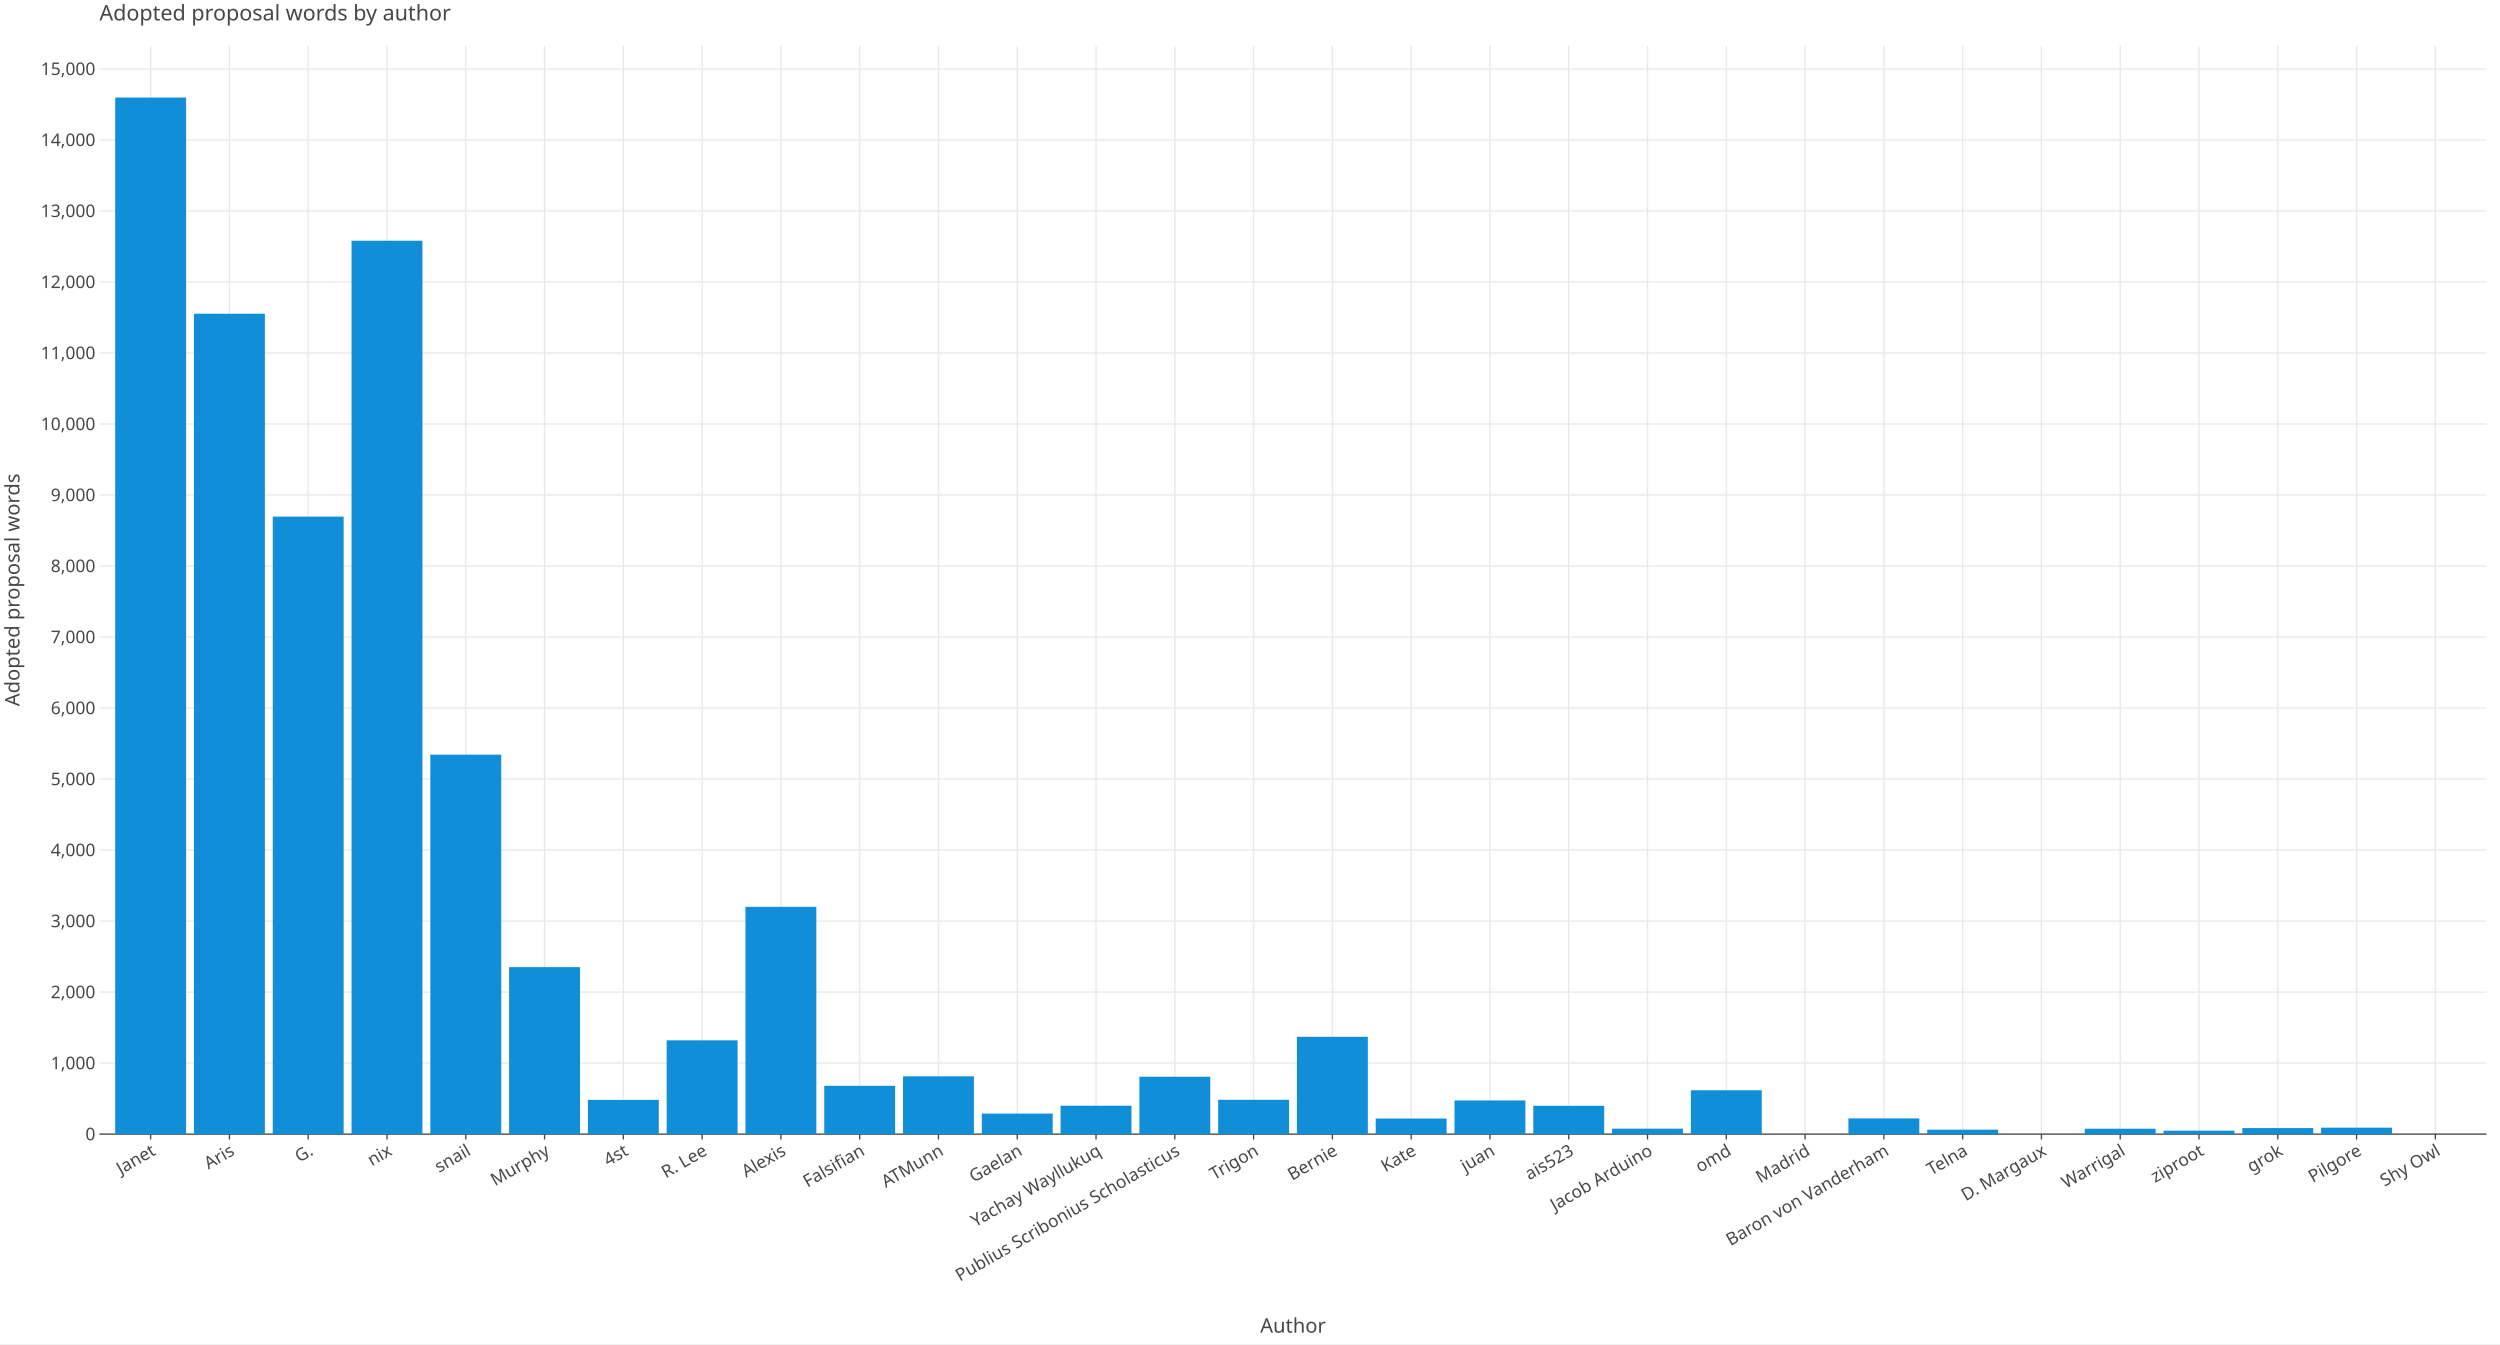
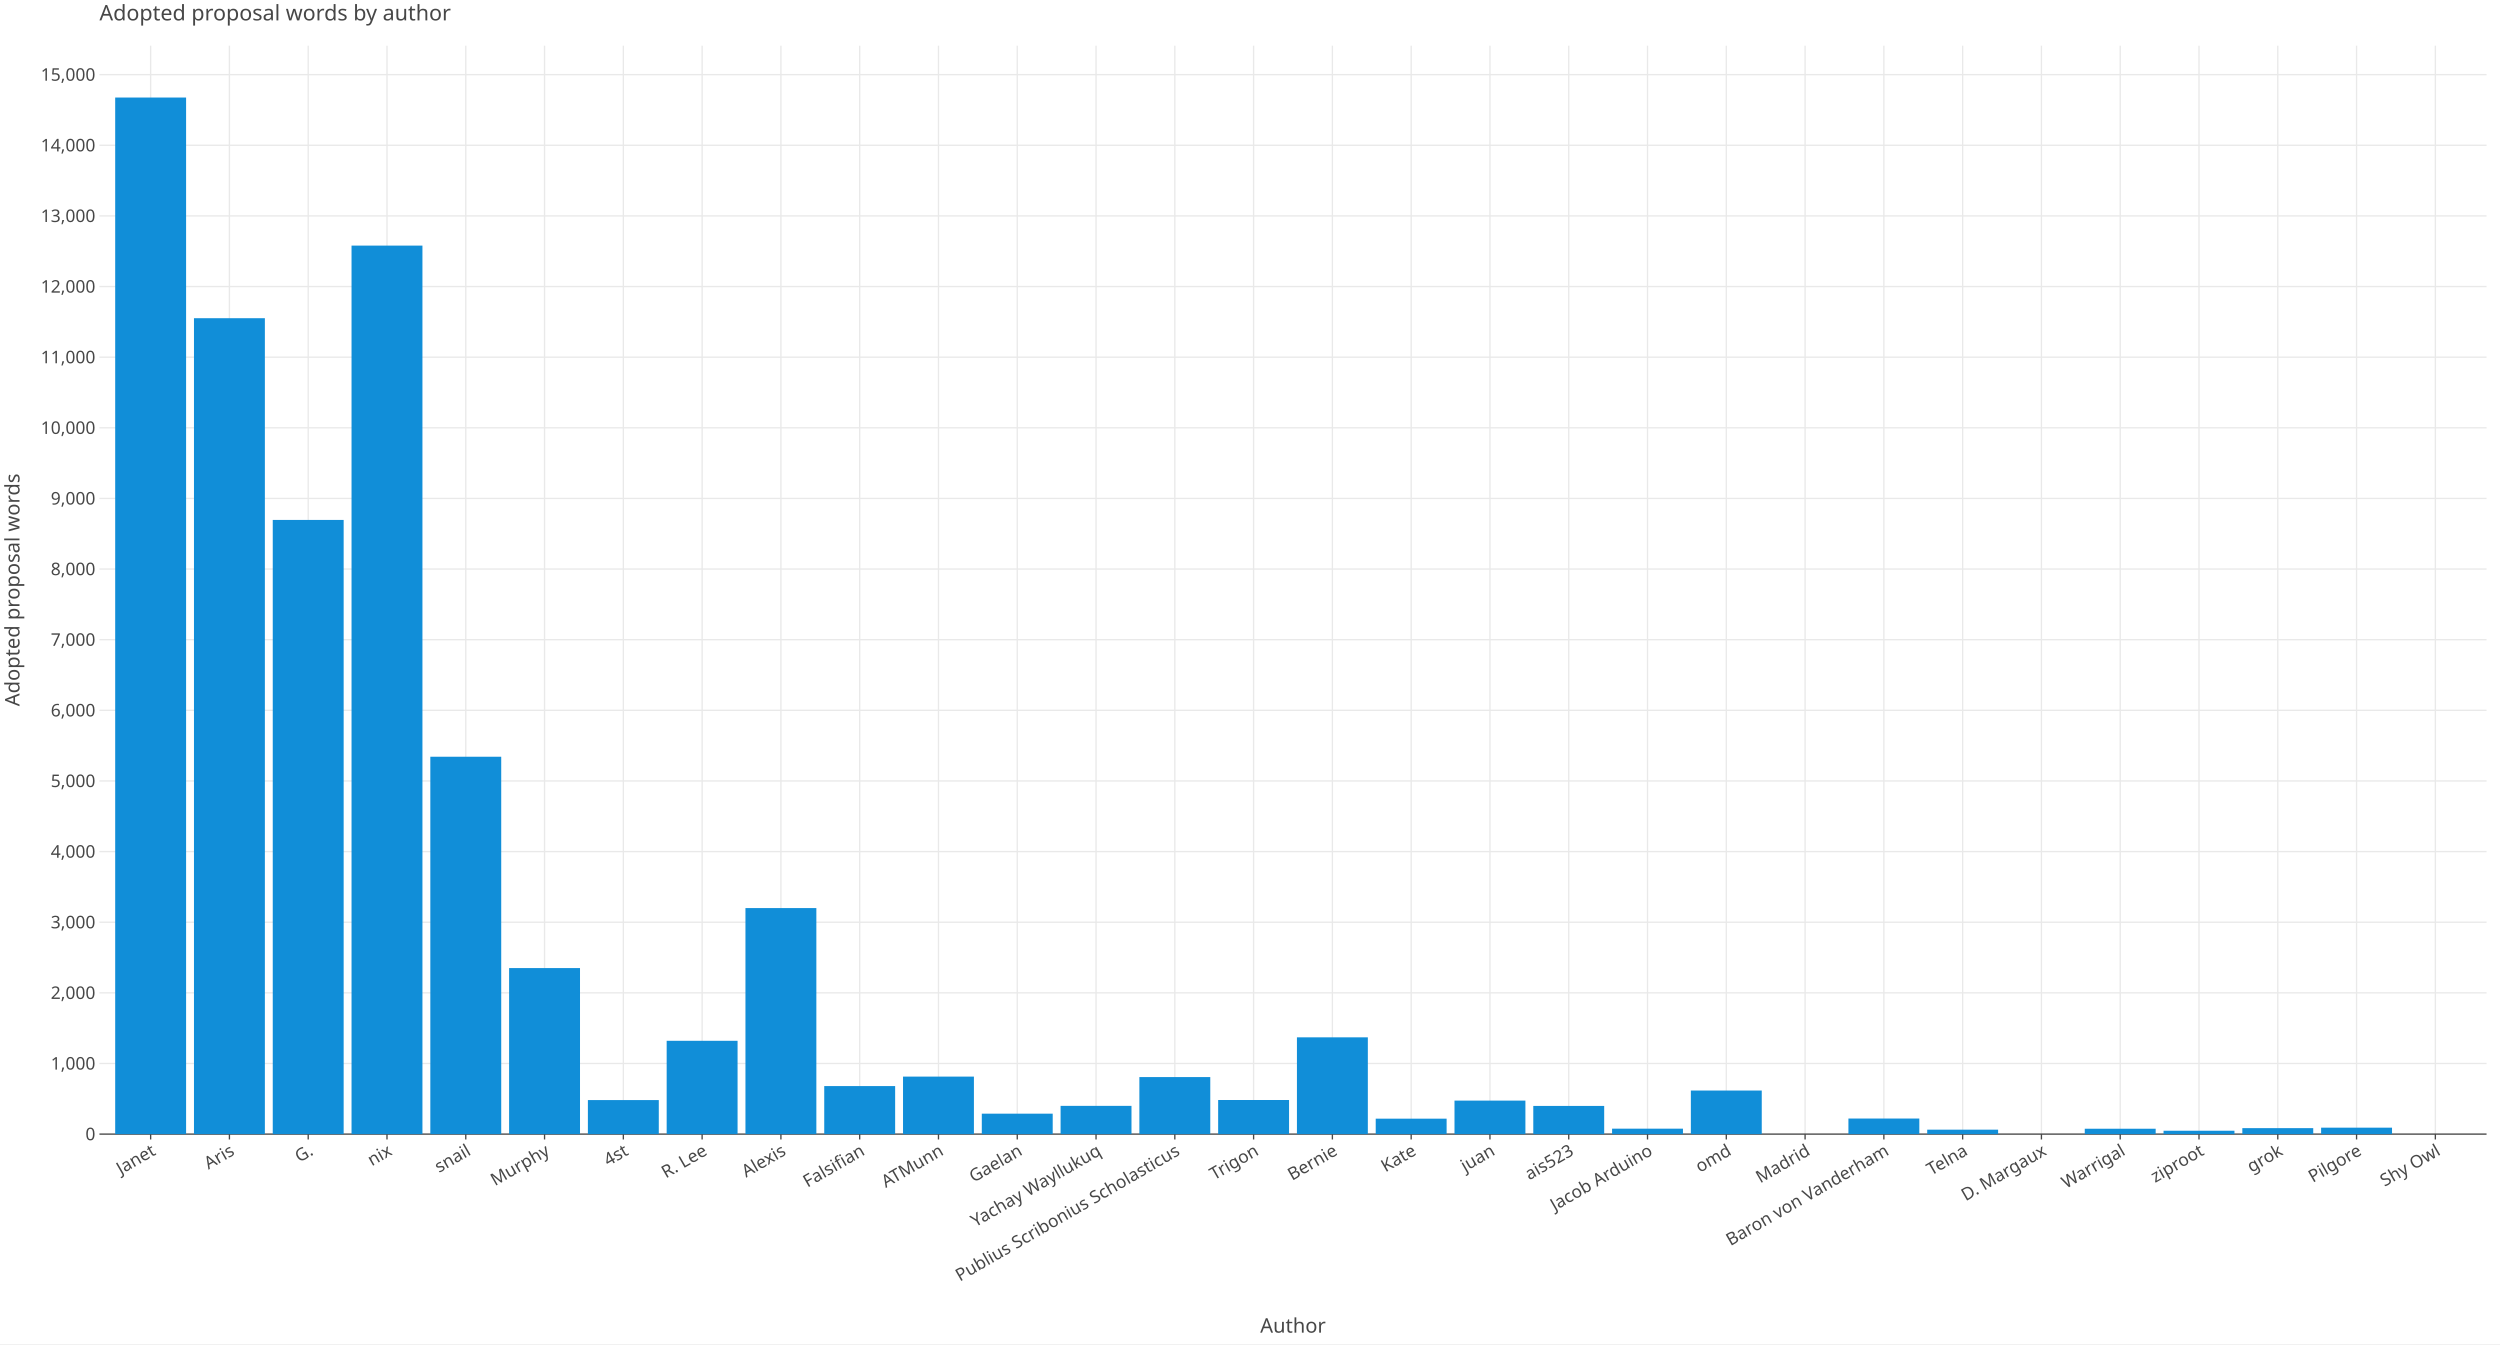
<svg xmlns="http://www.w3.org/2000/svg" class="plt-container" width="1860.0" height="1000.0">
  <style type="text/css">
  .plt-container {
   font-family: Lucida Grande, sans-serif;
   user-select: none;
   -webkit-user-select: none;
   -moz-user-select: none;
   -ms-user-select: none;
}
text {
   text-rendering: optimizeLegibility;
}
- #pXsg3lV .plot-title {
+ #pwsociv .plot-title {
   fill: #474747;
   font-family: Lucida Grande, sans-serif;
   font-size: 16.0px;
   font-weight: normal;
   font-style: normal;   
}
- #pXsg3lV .plot-subtitle {
+ #pwsociv .plot-subtitle {
   fill: #474747;
   font-family: Lucida Grande, sans-serif;
   font-size: 15.0px;
   font-weight: normal;
   font-style: normal;   
}
- #pXsg3lV .plot-caption {
-    fill: #474747;
-    font-family: Lucida Grande, sans-serif;
-    font-size: 13.0px;
-    font-weight: normal;
-    font-style: normal;   
- }
- #pXsg3lV .legend-title {
+ #pwsociv .plot-caption {
+    fill: #474747;
+    font-family: Lucida Grande, sans-serif;
+    font-size: 13.0px;
+    font-weight: normal;
+    font-style: normal;   
+ }
+ #pwsociv .legend-title {
   fill: #474747;
   font-family: Lucida Grande, sans-serif;
   font-size: 15.0px;
   font-weight: normal;
   font-style: normal;   
}
- #pXsg3lV .legend-item {
-    fill: #474747;
-    font-family: Lucida Grande, sans-serif;
-    font-size: 13.0px;
-    font-weight: normal;
-    font-style: normal;   
- }
- #pXsg3lV .axis-title-x {
+ #pwsociv .legend-item {
+    fill: #474747;
+    font-family: Lucida Grande, sans-serif;
+    font-size: 13.0px;
+    font-weight: normal;
+    font-style: normal;   
+ }
+ #pwsociv .axis-title-x {
   fill: #474747;
   font-family: Lucida Grande, sans-serif;
   font-size: 15.0px;
   font-weight: normal;
   font-style: normal;   
}
- #pXsg3lV .axis-text-x {
-    fill: #474747;
-    font-family: Lucida Grande, sans-serif;
-    font-size: 13.0px;
-    font-weight: normal;
-    font-style: normal;   
- }
- #dLghNZQ .axis-tooltip-text-x {
+ #pwsociv .axis-text-x {
+    fill: #474747;
+    font-family: Lucida Grande, sans-serif;
+    font-size: 13.0px;
+    font-weight: normal;
+    font-style: normal;   
+ }
+ #deWZAQa .axis-tooltip-text-x {
   fill: #ffffff;
   font-family: Lucida Grande, sans-serif;
   font-size: 13.0px;
   font-weight: normal;
   font-style: normal;   
}
- #pXsg3lV .axis-title-y {
+ #pwsociv .axis-title-y {
   fill: #474747;
   font-family: Lucida Grande, sans-serif;
   font-size: 15.0px;
   font-weight: normal;
   font-style: normal;   
}
- #pXsg3lV .axis-text-y {
-    fill: #474747;
-    font-family: Lucida Grande, sans-serif;
-    font-size: 13.0px;
-    font-weight: normal;
-    font-style: normal;   
- }
- #dLghNZQ .axis-tooltip-text-y {
+ #pwsociv .axis-text-y {
+    fill: #474747;
+    font-family: Lucida Grande, sans-serif;
+    font-size: 13.0px;
+    font-weight: normal;
+    font-style: normal;   
+ }
+ #deWZAQa .axis-tooltip-text-y {
   fill: #ffffff;
   font-family: Lucida Grande, sans-serif;
   font-size: 13.0px;
   font-weight: normal;
   font-style: normal;   
}
- #pXsg3lV .facet-strip-text-x {
-    fill: #474747;
-    font-family: Lucida Grande, sans-serif;
-    font-size: 13.0px;
-    font-weight: normal;
-    font-style: normal;   
- }
- #pXsg3lV .facet-strip-text-y {
-    fill: #474747;
-    font-family: Lucida Grande, sans-serif;
-    font-size: 13.0px;
-    font-weight: normal;
-    font-style: normal;   
- }
- #dLghNZQ .tooltip-text {
-    fill: #474747;
-    font-family: Lucida Grande, sans-serif;
-    font-size: 13.0px;
-    font-weight: normal;
-    font-style: normal;   
- }
- #dLghNZQ .tooltip-title {
+ #pwsociv .facet-strip-text-x {
+    fill: #474747;
+    font-family: Lucida Grande, sans-serif;
+    font-size: 13.0px;
+    font-weight: normal;
+    font-style: normal;   
+ }
+ #pwsociv .facet-strip-text-y {
+    fill: #474747;
+    font-family: Lucida Grande, sans-serif;
+    font-size: 13.0px;
+    font-weight: normal;
+    font-style: normal;   
+ }
+ #deWZAQa .tooltip-text {
+    fill: #474747;
+    font-family: Lucida Grande, sans-serif;
+    font-size: 13.0px;
+    font-weight: normal;
+    font-style: normal;   
+ }
+ #deWZAQa .tooltip-title {
   fill: #474747;
   font-family: Lucida Grande, sans-serif;
   font-size: 13.0px;
   font-weight: bold;
   font-style: normal;   
}
- #dLghNZQ .tooltip-label {
+ #deWZAQa .tooltip-label {
   fill: #474747;
   font-family: Lucida Grande, sans-serif;
   font-size: 13.0px;
   font-weight: bold;
   font-style: normal;   
}

  </style>
-   <g id="pXsg3lV">
+   <g id="pwsociv">
    <rect x="0.0" y="0.0" height="1000.0" width="1860.0" stroke="rgb(71,71,71)" stroke-opacity="1.0" stroke-width="0.0" fill="rgb(255,255,255)" fill-opacity="1.0">
    </rect>
    <g transform="translate(23.0 34.0 ) ">
      <g transform="translate(50.97652 809.7774 ) ">
        <line x1="38.1" y1="-0.0" x2="38.1" y2="-809.777" stroke="rgb(233,233,233)" stroke-opacity="1.0" stroke-width="1.0">
        </line>
        <line x1="96.714" y1="-0.0" x2="96.714" y2="-809.777" stroke="rgb(233,233,233)" stroke-opacity="1.0" stroke-width="1.0">
        </line>
        <line x1="155.329" y1="-0.0" x2="155.329" y2="-809.777" stroke="rgb(233,233,233)" stroke-opacity="1.0" stroke-width="1.0">
        </line>
        <line x1="213.943" y1="-0.0" x2="213.943" y2="-809.777" stroke="rgb(233,233,233)" stroke-opacity="1.0" stroke-width="1.0">
        </line>
        <line x1="272.558" y1="-0.0" x2="272.558" y2="-809.777" stroke="rgb(233,233,233)" stroke-opacity="1.0" stroke-width="1.0">
        </line>
        <line x1="331.173" y1="-0.0" x2="331.173" y2="-809.777" stroke="rgb(233,233,233)" stroke-opacity="1.0" stroke-width="1.0">
        </line>
        <line x1="389.787" y1="-0.0" x2="389.787" y2="-809.777" stroke="rgb(233,233,233)" stroke-opacity="1.0" stroke-width="1.0">
        </line>
        <line x1="448.402" y1="-0.0" x2="448.402" y2="-809.777" stroke="rgb(233,233,233)" stroke-opacity="1.0" stroke-width="1.0">
        </line>
        <line x1="507.017" y1="-0.0" x2="507.017" y2="-809.777" stroke="rgb(233,233,233)" stroke-opacity="1.0" stroke-width="1.0">
        </line>
        <line x1="565.631" y1="-0.0" x2="565.631" y2="-809.777" stroke="rgb(233,233,233)" stroke-opacity="1.0" stroke-width="1.0">
        </line>
        <line x1="624.246" y1="-0.0" x2="624.246" y2="-809.777" stroke="rgb(233,233,233)" stroke-opacity="1.0" stroke-width="1.0">
        </line>
        <line x1="682.861" y1="-0.0" x2="682.861" y2="-809.777" stroke="rgb(233,233,233)" stroke-opacity="1.0" stroke-width="1.0">
        </line>
        <line x1="741.475" y1="-0.0" x2="741.475" y2="-809.777" stroke="rgb(233,233,233)" stroke-opacity="1.0" stroke-width="1.0">
        </line>
        <line x1="800.09" y1="-0.0" x2="800.09" y2="-809.777" stroke="rgb(233,233,233)" stroke-opacity="1.0" stroke-width="1.0">
        </line>
        <line x1="858.704" y1="-0.0" x2="858.704" y2="-809.777" stroke="rgb(233,233,233)" stroke-opacity="1.0" stroke-width="1.0">
        </line>
        <line x1="917.319" y1="-0.0" x2="917.319" y2="-809.777" stroke="rgb(233,233,233)" stroke-opacity="1.0" stroke-width="1.0">
        </line>
        <line x1="975.934" y1="-0.0" x2="975.934" y2="-809.777" stroke="rgb(233,233,233)" stroke-opacity="1.0" stroke-width="1.0">
        </line>
        <line x1="1034.548" y1="-0.0" x2="1034.548" y2="-809.777" stroke="rgb(233,233,233)" stroke-opacity="1.0" stroke-width="1.0">
        </line>
        <line x1="1093.163" y1="-0.0" x2="1093.163" y2="-809.777" stroke="rgb(233,233,233)" stroke-opacity="1.0" stroke-width="1.0">
        </line>
        <line x1="1151.778" y1="-0.0" x2="1151.778" y2="-809.777" stroke="rgb(233,233,233)" stroke-opacity="1.0" stroke-width="1.0">
        </line>
        <line x1="1210.392" y1="-0.0" x2="1210.392" y2="-809.777" stroke="rgb(233,233,233)" stroke-opacity="1.0" stroke-width="1.0">
        </line>
        <line x1="1269.007" y1="-0.0" x2="1269.007" y2="-809.777" stroke="rgb(233,233,233)" stroke-opacity="1.0" stroke-width="1.0">
        </line>
        <line x1="1327.622" y1="-0.0" x2="1327.622" y2="-809.777" stroke="rgb(233,233,233)" stroke-opacity="1.0" stroke-width="1.0">
        </line>
        <line x1="1386.236" y1="-0.0" x2="1386.236" y2="-809.777" stroke="rgb(233,233,233)" stroke-opacity="1.0" stroke-width="1.0">
        </line>
        <line x1="1444.851" y1="-0.0" x2="1444.851" y2="-809.777" stroke="rgb(233,233,233)" stroke-opacity="1.0" stroke-width="1.0">
        </line>
        <line x1="1503.465" y1="-0.0" x2="1503.465" y2="-809.777" stroke="rgb(233,233,233)" stroke-opacity="1.0" stroke-width="1.0">
        </line>
        <line x1="1562.08" y1="-0.0" x2="1562.08" y2="-809.777" stroke="rgb(233,233,233)" stroke-opacity="1.0" stroke-width="1.0">
        </line>
        <line x1="1620.695" y1="-0.0" x2="1620.695" y2="-809.777" stroke="rgb(233,233,233)" stroke-opacity="1.0" stroke-width="1.0">
        </line>
        <line x1="1679.309" y1="-0.0" x2="1679.309" y2="-809.777" stroke="rgb(233,233,233)" stroke-opacity="1.0" stroke-width="1.0">
        </line>
        <line x1="1737.924" y1="-0.0" x2="1737.924" y2="-809.777" stroke="rgb(233,233,233)" stroke-opacity="1.0" stroke-width="1.0">
        </line>
        <g transform="translate(38.09951 0.0 ) ">
          <line stroke-width="1.0" stroke="rgb(71,71,71)" stroke-opacity="1.0" x2="0.0" y2="4.0">
          </line>
          <g transform="translate(0.0 7.0 ) rotate(-30.0 ) ">
            <text class="axis-text-x" text-anchor="end" dy="0.7em">
            Janet
            </text>
          </g>
        </g>
        <g transform="translate(96.71415 0.0 ) ">
          <line stroke-width="1.0" stroke="rgb(71,71,71)" stroke-opacity="1.0" x2="0.0" y2="4.0">
          </line>
          <g transform="translate(0.0 7.0 ) rotate(-30.0 ) ">
            <text class="axis-text-x" text-anchor="end" dy="0.7em">
            Aris
            </text>
          </g>
        </g>
        <g transform="translate(155.3288 0.0 ) ">
          <line stroke-width="1.0" stroke="rgb(71,71,71)" stroke-opacity="1.0" x2="0.0" y2="4.0">
          </line>
          <g transform="translate(0.0 7.0 ) rotate(-30.0 ) ">
            <text class="axis-text-x" text-anchor="end" dy="0.7em">
            G.
            </text>
          </g>
        </g>
        <g transform="translate(213.9434 0.0 ) ">
          <line stroke-width="1.0" stroke="rgb(71,71,71)" stroke-opacity="1.0" x2="0.0" y2="4.0">
          </line>
          <g transform="translate(0.0 7.0 ) rotate(-30.0 ) ">
            <text class="axis-text-x" text-anchor="end" dy="0.7em">
            nix
            </text>
          </g>
        </g>
        <g transform="translate(272.5581 0.0 ) ">
          <line stroke-width="1.0" stroke="rgb(71,71,71)" stroke-opacity="1.0" x2="0.0" y2="4.0">
          </line>
          <g transform="translate(0.0 7.0 ) rotate(-30.0 ) ">
            <text class="axis-text-x" text-anchor="end" dy="0.7em">
            snail
            </text>
          </g>
        </g>
        <g transform="translate(331.1727 0.0 ) ">
          <line stroke-width="1.0" stroke="rgb(71,71,71)" stroke-opacity="1.0" x2="0.0" y2="4.0">
          </line>
          <g transform="translate(0.0 7.0 ) rotate(-30.0 ) ">
            <text class="axis-text-x" text-anchor="end" dy="0.7em">
            Murphy
            </text>
          </g>
        </g>
        <g transform="translate(389.7873 0.0 ) ">
          <line stroke-width="1.0" stroke="rgb(71,71,71)" stroke-opacity="1.0" x2="0.0" y2="4.0">
          </line>
          <g transform="translate(0.0 7.0 ) rotate(-30.0 ) ">
            <text class="axis-text-x" text-anchor="end" dy="0.7em">
            4st
            </text>
          </g>
        </g>
        <g transform="translate(448.402 0.0 ) ">
          <line stroke-width="1.0" stroke="rgb(71,71,71)" stroke-opacity="1.0" x2="0.0" y2="4.0">
          </line>
          <g transform="translate(0.0 7.0 ) rotate(-30.0 ) ">
            <text class="axis-text-x" text-anchor="end" dy="0.7em">
            R. Lee
            </text>
          </g>
        </g>
        <g transform="translate(507.0166 0.0 ) ">
          <line stroke-width="1.0" stroke="rgb(71,71,71)" stroke-opacity="1.0" x2="0.0" y2="4.0">
          </line>
          <g transform="translate(0.0 7.0 ) rotate(-30.0 ) ">
            <text class="axis-text-x" text-anchor="end" dy="0.7em">
            Alexis
            </text>
          </g>
        </g>
        <g transform="translate(565.6312 0.0 ) ">
          <line stroke-width="1.0" stroke="rgb(71,71,71)" stroke-opacity="1.0" x2="0.0" y2="4.0">
          </line>
          <g transform="translate(0.0 7.0 ) rotate(-30.0 ) ">
            <text class="axis-text-x" text-anchor="end" dy="0.7em">
            Falsifian
            </text>
          </g>
        </g>
        <g transform="translate(624.2459 0.0 ) ">
          <line stroke-width="1.0" stroke="rgb(71,71,71)" stroke-opacity="1.0" x2="0.0" y2="4.0">
          </line>
          <g transform="translate(0.0 7.0 ) rotate(-30.0 ) ">
            <text class="axis-text-x" text-anchor="end" dy="0.7em">
            ATMunn
            </text>
          </g>
        </g>
        <g transform="translate(682.8605 0.0 ) ">
          <line stroke-width="1.0" stroke="rgb(71,71,71)" stroke-opacity="1.0" x2="0.0" y2="4.0">
          </line>
          <g transform="translate(0.0 7.0 ) rotate(-30.0 ) ">
            <text class="axis-text-x" text-anchor="end" dy="0.7em">
            Gaelan
            </text>
          </g>
        </g>
        <g transform="translate(741.4752 0.0 ) ">
          <line stroke-width="1.0" stroke="rgb(71,71,71)" stroke-opacity="1.0" x2="0.0" y2="4.0">
          </line>
          <g transform="translate(0.0 7.0 ) rotate(-30.0 ) ">
            <text class="axis-text-x" text-anchor="end" dy="0.7em">
            Yachay Wayllukuq
            </text>
          </g>
        </g>
        <g transform="translate(800.0898 0.0 ) ">
          <line stroke-width="1.0" stroke="rgb(71,71,71)" stroke-opacity="1.0" x2="0.0" y2="4.0">
          </line>
          <g transform="translate(0.0 7.0 ) rotate(-30.0 ) ">
            <text class="axis-text-x" text-anchor="end" dy="0.7em">
            Publius Scribonius Scholasticus
            </text>
          </g>
        </g>
        <g transform="translate(858.7044 0.0 ) ">
          <line stroke-width="1.0" stroke="rgb(71,71,71)" stroke-opacity="1.0" x2="0.0" y2="4.0">
          </line>
          <g transform="translate(0.0 7.0 ) rotate(-30.0 ) ">
            <text class="axis-text-x" text-anchor="end" dy="0.7em">
            Trigon
            </text>
          </g>
        </g>
        <g transform="translate(917.3191 0.0 ) ">
          <line stroke-width="1.0" stroke="rgb(71,71,71)" stroke-opacity="1.0" x2="0.0" y2="4.0">
          </line>
          <g transform="translate(0.0 7.0 ) rotate(-30.0 ) ">
            <text class="axis-text-x" text-anchor="end" dy="0.7em">
            Bernie
            </text>
          </g>
        </g>
        <g transform="translate(975.9337 0.0 ) ">
          <line stroke-width="1.0" stroke="rgb(71,71,71)" stroke-opacity="1.0" x2="0.0" y2="4.0">
          </line>
          <g transform="translate(0.0 7.0 ) rotate(-30.0 ) ">
            <text class="axis-text-x" text-anchor="end" dy="0.7em">
            Kate
            </text>
          </g>
        </g>
        <g transform="translate(1034.548 0.0 ) ">
          <line stroke-width="1.0" stroke="rgb(71,71,71)" stroke-opacity="1.0" x2="0.0" y2="4.0">
          </line>
          <g transform="translate(0.0 7.0 ) rotate(-30.0 ) ">
            <text class="axis-text-x" text-anchor="end" dy="0.7em">
            juan
            </text>
          </g>
        </g>
        <g transform="translate(1093.163 0.0 ) ">
          <line stroke-width="1.0" stroke="rgb(71,71,71)" stroke-opacity="1.0" x2="0.0" y2="4.0">
          </line>
          <g transform="translate(0.0 7.0 ) rotate(-30.0 ) ">
            <text class="axis-text-x" text-anchor="end" dy="0.7em">
            ais523
            </text>
          </g>
        </g>
        <g transform="translate(1151.778 0.0 ) ">
          <line stroke-width="1.0" stroke="rgb(71,71,71)" stroke-opacity="1.0" x2="0.0" y2="4.0">
          </line>
          <g transform="translate(0.0 7.0 ) rotate(-30.0 ) ">
            <text class="axis-text-x" text-anchor="end" dy="0.7em">
            Jacob Arduino
            </text>
          </g>
        </g>
        <g transform="translate(1210.392 0.0 ) ">
          <line stroke-width="1.0" stroke="rgb(71,71,71)" stroke-opacity="1.0" x2="0.0" y2="4.0">
          </line>
          <g transform="translate(0.0 7.0 ) rotate(-30.0 ) ">
            <text class="axis-text-x" text-anchor="end" dy="0.7em">
            omd
            </text>
          </g>
        </g>
        <g transform="translate(1269.007 0.0 ) ">
          <line stroke-width="1.0" stroke="rgb(71,71,71)" stroke-opacity="1.0" x2="0.0" y2="4.0">
          </line>
          <g transform="translate(0.0 7.0 ) rotate(-30.0 ) ">
            <text class="axis-text-x" text-anchor="end" dy="0.7em">
            Madrid
            </text>
          </g>
        </g>
        <g transform="translate(1327.622 0.0 ) ">
          <line stroke-width="1.0" stroke="rgb(71,71,71)" stroke-opacity="1.0" x2="0.0" y2="4.0">
          </line>
          <g transform="translate(0.0 7.0 ) rotate(-30.0 ) ">
            <text class="axis-text-x" text-anchor="end" dy="0.7em">
            Baron von Vanderham
            </text>
          </g>
        </g>
        <g transform="translate(1386.236 0.0 ) ">
          <line stroke-width="1.0" stroke="rgb(71,71,71)" stroke-opacity="1.0" x2="0.0" y2="4.0">
          </line>
          <g transform="translate(0.0 7.0 ) rotate(-30.0 ) ">
            <text class="axis-text-x" text-anchor="end" dy="0.7em">
            Telna
            </text>
          </g>
        </g>
        <g transform="translate(1444.851 0.0 ) ">
          <line stroke-width="1.0" stroke="rgb(71,71,71)" stroke-opacity="1.0" x2="0.0" y2="4.0">
          </line>
          <g transform="translate(0.0 7.0 ) rotate(-30.0 ) ">
            <text class="axis-text-x" text-anchor="end" dy="0.7em">
            D. Margaux
            </text>
          </g>
        </g>
        <g transform="translate(1503.465 0.0 ) ">
          <line stroke-width="1.0" stroke="rgb(71,71,71)" stroke-opacity="1.0" x2="0.0" y2="4.0">
          </line>
          <g transform="translate(0.0 7.0 ) rotate(-30.0 ) ">
            <text class="axis-text-x" text-anchor="end" dy="0.7em">
            Warrigal
            </text>
          </g>
        </g>
        <g transform="translate(1562.08 0.0 ) ">
          <line stroke-width="1.0" stroke="rgb(71,71,71)" stroke-opacity="1.0" x2="0.0" y2="4.0">
          </line>
          <g transform="translate(0.0 7.0 ) rotate(-30.0 ) ">
            <text class="axis-text-x" text-anchor="end" dy="0.7em">
            ziproot
            </text>
          </g>
        </g>
        <g transform="translate(1620.695 0.0 ) ">
          <line stroke-width="1.0" stroke="rgb(71,71,71)" stroke-opacity="1.0" x2="0.0" y2="4.0">
          </line>
          <g transform="translate(0.0 7.0 ) rotate(-30.0 ) ">
            <text class="axis-text-x" text-anchor="end" dy="0.7em">
            grok
            </text>
          </g>
        </g>
        <g transform="translate(1679.309 0.0 ) ">
          <line stroke-width="1.0" stroke="rgb(71,71,71)" stroke-opacity="1.0" x2="0.0" y2="4.0">
          </line>
          <g transform="translate(0.0 7.0 ) rotate(-30.0 ) ">
            <text class="axis-text-x" text-anchor="end" dy="0.7em">
            Pilgore
            </text>
          </g>
        </g>
        <g transform="translate(1737.924 0.0 ) ">
          <line stroke-width="1.0" stroke="rgb(71,71,71)" stroke-opacity="1.0" x2="0.0" y2="4.0">
          </line>
          <g transform="translate(0.0 7.0 ) rotate(-30.0 ) ">
            <text class="axis-text-x" text-anchor="end" dy="0.7em">
            Shy Owl
            </text>
          </g>
        </g>
        <line x1="0.0" y1="0.0" x2="1776.023" y2="0.0" stroke-width="1.0" stroke="rgb(71,71,71)" stroke-opacity="1.0">
        </line>
      </g>
      <g transform="translate(50.97652 0.0 ) ">
-         <line x1="0.0" y1="756.944" x2="1776.023" y2="756.944" stroke="rgb(233,233,233)" stroke-opacity="1.0" stroke-width="1.0">
-         </line>
-         <line x1="0.0" y1="704.11" x2="1776.023" y2="704.11" stroke="rgb(233,233,233)" stroke-opacity="1.0" stroke-width="1.0">
-         </line>
-         <line x1="0.0" y1="651.276" x2="1776.023" y2="651.276" stroke="rgb(233,233,233)" stroke-opacity="1.0" stroke-width="1.0">
-         </line>
-         <line x1="0.0" y1="598.442" x2="1776.023" y2="598.442" stroke="rgb(233,233,233)" stroke-opacity="1.0" stroke-width="1.0">
-         </line>
-         <line x1="0.0" y1="545.608" x2="1776.023" y2="545.608" stroke="rgb(233,233,233)" stroke-opacity="1.0" stroke-width="1.0">
-         </line>
-         <line x1="0.0" y1="492.774" x2="1776.023" y2="492.774" stroke="rgb(233,233,233)" stroke-opacity="1.0" stroke-width="1.0">
-         </line>
-         <line x1="0.0" y1="439.94" x2="1776.023" y2="439.94" stroke="rgb(233,233,233)" stroke-opacity="1.0" stroke-width="1.0">
-         </line>
-         <line x1="0.0" y1="387.106" x2="1776.023" y2="387.106" stroke="rgb(233,233,233)" stroke-opacity="1.0" stroke-width="1.0">
-         </line>
-         <line x1="0.0" y1="334.272" x2="1776.023" y2="334.272" stroke="rgb(233,233,233)" stroke-opacity="1.0" stroke-width="1.0">
-         </line>
-         <line x1="0.0" y1="281.438" x2="1776.023" y2="281.438" stroke="rgb(233,233,233)" stroke-opacity="1.0" stroke-width="1.0">
-         </line>
-         <line x1="0.0" y1="228.604" x2="1776.023" y2="228.604" stroke="rgb(233,233,233)" stroke-opacity="1.0" stroke-width="1.0">
-         </line>
-         <line x1="0.0" y1="175.77" x2="1776.023" y2="175.77" stroke="rgb(233,233,233)" stroke-opacity="1.0" stroke-width="1.0">
-         </line>
-         <line x1="0.0" y1="122.937" x2="1776.023" y2="122.937" stroke="rgb(233,233,233)" stroke-opacity="1.0" stroke-width="1.0">
-         </line>
-         <line x1="0.0" y1="70.103" x2="1776.023" y2="70.103" stroke="rgb(233,233,233)" stroke-opacity="1.0" stroke-width="1.0">
-         </line>
-         <line x1="0.0" y1="17.269" x2="1776.023" y2="17.269" stroke="rgb(233,233,233)" stroke-opacity="1.0" stroke-width="1.0">
+         <line x1="0.0" y1="757.228" x2="1776.023" y2="757.228" stroke="rgb(233,233,233)" stroke-opacity="1.0" stroke-width="1.0">
+         </line>
+         <line x1="0.0" y1="704.678" x2="1776.023" y2="704.678" stroke="rgb(233,233,233)" stroke-opacity="1.0" stroke-width="1.0">
+         </line>
+         <line x1="0.0" y1="652.129" x2="1776.023" y2="652.129" stroke="rgb(233,233,233)" stroke-opacity="1.0" stroke-width="1.0">
+         </line>
+         <line x1="0.0" y1="599.579" x2="1776.023" y2="599.579" stroke="rgb(233,233,233)" stroke-opacity="1.0" stroke-width="1.0">
+         </line>
+         <line x1="0.0" y1="547.03" x2="1776.023" y2="547.03" stroke="rgb(233,233,233)" stroke-opacity="1.0" stroke-width="1.0">
+         </line>
+         <line x1="0.0" y1="494.48" x2="1776.023" y2="494.48" stroke="rgb(233,233,233)" stroke-opacity="1.0" stroke-width="1.0">
+         </line>
+         <line x1="0.0" y1="441.931" x2="1776.023" y2="441.931" stroke="rgb(233,233,233)" stroke-opacity="1.0" stroke-width="1.0">
+         </line>
+         <line x1="0.0" y1="389.381" x2="1776.023" y2="389.381" stroke="rgb(233,233,233)" stroke-opacity="1.0" stroke-width="1.0">
+         </line>
+         <line x1="0.0" y1="336.832" x2="1776.023" y2="336.832" stroke="rgb(233,233,233)" stroke-opacity="1.0" stroke-width="1.0">
+         </line>
+         <line x1="0.0" y1="284.282" x2="1776.023" y2="284.282" stroke="rgb(233,233,233)" stroke-opacity="1.0" stroke-width="1.0">
+         </line>
+         <line x1="0.0" y1="231.733" x2="1776.023" y2="231.733" stroke="rgb(233,233,233)" stroke-opacity="1.0" stroke-width="1.0">
+         </line>
+         <line x1="0.0" y1="179.183" x2="1776.023" y2="179.183" stroke="rgb(233,233,233)" stroke-opacity="1.0" stroke-width="1.0">
+         </line>
+         <line x1="0.0" y1="126.634" x2="1776.023" y2="126.634" stroke="rgb(233,233,233)" stroke-opacity="1.0" stroke-width="1.0">
+         </line>
+         <line x1="0.0" y1="74.084" x2="1776.023" y2="74.084" stroke="rgb(233,233,233)" stroke-opacity="1.0" stroke-width="1.0">
+         </line>
+         <line x1="0.0" y1="21.535" x2="1776.023" y2="21.535" stroke="rgb(233,233,233)" stroke-opacity="1.0" stroke-width="1.0">
        </line>
        <g transform="translate(0.0 809.7774 ) ">
          <g transform="translate(-3.0 0.0 ) ">
            <text class="axis-text-y" text-anchor="end" dy="0.35em">
            0
            </text>
          </g>
        </g>
-         <g transform="translate(0.0 756.9435 ) ">
+         <g transform="translate(0.0 757.2279 ) ">
          <g transform="translate(-3.0 0.0 ) ">
            <text class="axis-text-y" text-anchor="end" dy="0.35em">
            1,000
            </text>
          </g>
        </g>
-         <g transform="translate(0.0 704.1096 ) ">
+         <g transform="translate(0.0 704.6784 ) ">
          <g transform="translate(-3.0 0.0 ) ">
            <text class="axis-text-y" text-anchor="end" dy="0.35em">
            2,000
            </text>
          </g>
        </g>
-         <g transform="translate(0.0 651.2757 ) ">
+         <g transform="translate(0.0 652.1289 ) ">
          <g transform="translate(-3.0 0.0 ) ">
            <text class="axis-text-y" text-anchor="end" dy="0.35em">
            3,000
            </text>
          </g>
        </g>
-         <g transform="translate(0.0 598.4418 ) ">
+         <g transform="translate(0.0 599.5794 ) ">
          <g transform="translate(-3.0 0.0 ) ">
            <text class="axis-text-y" text-anchor="end" dy="0.35em">
            4,000
            </text>
          </g>
        </g>
-         <g transform="translate(0.0 545.6079 ) ">
+         <g transform="translate(0.0 547.0299 ) ">
          <g transform="translate(-3.0 0.0 ) ">
            <text class="axis-text-y" text-anchor="end" dy="0.35em">
            5,000
            </text>
          </g>
        </g>
-         <g transform="translate(0.0 492.774 ) ">
+         <g transform="translate(0.0 494.4804 ) ">
          <g transform="translate(-3.0 0.0 ) ">
            <text class="axis-text-y" text-anchor="end" dy="0.35em">
            6,000
            </text>
          </g>
        </g>
-         <g transform="translate(0.0 439.9401 ) ">
+         <g transform="translate(0.0 441.9309 ) ">
          <g transform="translate(-3.0 0.0 ) ">
            <text class="axis-text-y" text-anchor="end" dy="0.35em">
            7,000
            </text>
          </g>
        </g>
-         <g transform="translate(0.0 387.1061 ) ">
+         <g transform="translate(0.0 389.3814 ) ">
          <g transform="translate(-3.0 0.0 ) ">
            <text class="axis-text-y" text-anchor="end" dy="0.35em">
            8,000
            </text>
          </g>
        </g>
-         <g transform="translate(0.0 334.2722 ) ">
+         <g transform="translate(0.0 336.8318 ) ">
          <g transform="translate(-3.0 0.0 ) ">
            <text class="axis-text-y" text-anchor="end" dy="0.35em">
            9,000
            </text>
          </g>
        </g>
-         <g transform="translate(0.0 281.4383 ) ">
+         <g transform="translate(0.0 284.2823 ) ">
          <g transform="translate(-3.0 0.0 ) ">
            <text class="axis-text-y" text-anchor="end" dy="0.35em">
            10,000
            </text>
          </g>
        </g>
-         <g transform="translate(0.0 228.6044 ) ">
+         <g transform="translate(0.0 231.7328 ) ">
          <g transform="translate(-3.0 0.0 ) ">
            <text class="axis-text-y" text-anchor="end" dy="0.35em">
            11,000
            </text>
          </g>
        </g>
-         <g transform="translate(0.0 175.7705 ) ">
+         <g transform="translate(0.0 179.1833 ) ">
          <g transform="translate(-3.0 0.0 ) ">
            <text class="axis-text-y" text-anchor="end" dy="0.35em">
            12,000
            </text>
          </g>
        </g>
-         <g transform="translate(0.0 122.9366 ) ">
+         <g transform="translate(0.0 126.6338 ) ">
          <g transform="translate(-3.0 0.0 ) ">
            <text class="axis-text-y" text-anchor="end" dy="0.35em">
            13,000
            </text>
          </g>
        </g>
-         <g transform="translate(0.0 70.10267 ) ">
+         <g transform="translate(0.0 74.0843 ) ">
          <g transform="translate(-3.0 0.0 ) ">
            <text class="axis-text-y" text-anchor="end" dy="0.35em">
            14,000
            </text>
          </g>
        </g>
-         <g transform="translate(0.0 17.26876 ) ">
+         <g transform="translate(0.0 21.53479 ) ">
          <g transform="translate(-3.0 0.0 ) ">
            <text class="axis-text-y" text-anchor="end" dy="0.35em">
            15,000
            </text>
          </g>
        </g>
      </g>
-       <g transform="translate(50.97652 0.0 ) " clip-path="url(#chv5W0Q)" clip-bounds-jfx="[rect (0.0, 0.0), (1776.023, 809.777)]">
+       <g transform="translate(50.97652 0.0 ) " clip-path="url(#cYTBi7D)" clip-bounds-jfx="[rect (0.0, 0.0), (1776.023, 809.777)]">
        <defs>
-           <clipPath id="chv5W0Q">
+           <clipPath id="cYTBi7D">
            <rect x="0.0" y="0.0" width="1776.023" height="809.777">
            </rect>
          </clipPath>
        </defs>
        <rect x="1711.547" y="809.777" height="0.1" width="52.753" stroke="rgb(0,0,0)" stroke-opacity="0.0" fill="rgb(17,142,216)" fill-opacity="1.0" stroke-width="1.0">
        </rect>
-         <rect x="1652.933" y="804.97" height="4.808" width="52.753" stroke="rgb(0,0,0)" stroke-opacity="0.0" fill="rgb(17,142,216)" fill-opacity="1.0" stroke-width="1.0">
-         </rect>
-         <rect x="1594.318" y="805.287" height="4.491" width="52.753" stroke="rgb(0,0,0)" stroke-opacity="0.0" fill="rgb(17,142,216)" fill-opacity="1.0" stroke-width="1.0">
-         </rect>
-         <rect x="1535.703" y="807.241" height="2.536" width="52.753" stroke="rgb(0,0,0)" stroke-opacity="0.0" fill="rgb(17,142,216)" fill-opacity="1.0" stroke-width="1.0">
-         </rect>
-         <rect x="1477.089" y="805.762" height="4.015" width="52.753" stroke="rgb(0,0,0)" stroke-opacity="0.0" fill="rgb(17,142,216)" fill-opacity="1.0" stroke-width="1.0">
+         <rect x="1652.933" y="804.995" height="4.782" width="52.753" stroke="rgb(0,0,0)" stroke-opacity="0.0" fill="rgb(17,142,216)" fill-opacity="1.0" stroke-width="1.0">
+         </rect>
+         <rect x="1594.318" y="805.311" height="4.467" width="52.753" stroke="rgb(0,0,0)" stroke-opacity="0.0" fill="rgb(17,142,216)" fill-opacity="1.0" stroke-width="1.0">
+         </rect>
+         <rect x="1535.703" y="807.255" height="2.522" width="52.753" stroke="rgb(0,0,0)" stroke-opacity="0.0" fill="rgb(17,142,216)" fill-opacity="1.0" stroke-width="1.0">
+         </rect>
+         <rect x="1477.089" y="805.784" height="3.994" width="52.753" stroke="rgb(0,0,0)" stroke-opacity="0.0" fill="rgb(17,142,216)" fill-opacity="1.0" stroke-width="1.0">
        </rect>
        <rect x="1418.474" y="809.777" height="0.1" width="52.753" stroke="rgb(0,0,0)" stroke-opacity="0.0" fill="rgb(17,142,216)" fill-opacity="1.0" stroke-width="1.0">
        </rect>
-         <rect x="1359.86" y="806.449" height="3.329" width="52.753" stroke="rgb(0,0,0)" stroke-opacity="0.0" fill="rgb(17,142,216)" fill-opacity="1.0" stroke-width="1.0">
-         </rect>
-         <rect x="1301.245" y="798.101" height="11.676" width="52.753" stroke="rgb(0,0,0)" stroke-opacity="0.0" fill="rgb(17,142,216)" fill-opacity="1.0" stroke-width="1.0">
+         <rect x="1359.86" y="806.467" height="3.311" width="52.753" stroke="rgb(0,0,0)" stroke-opacity="0.0" fill="rgb(17,142,216)" fill-opacity="1.0" stroke-width="1.0">
+         </rect>
+         <rect x="1301.245" y="798.164" height="11.613" width="52.753" stroke="rgb(0,0,0)" stroke-opacity="0.0" fill="rgb(17,142,216)" fill-opacity="1.0" stroke-width="1.0">
        </rect>
        <rect x="1242.63" y="809.777" height="0.1" width="52.753" stroke="rgb(0,0,0)" stroke-opacity="0.0" fill="rgb(17,142,216)" fill-opacity="1.0" stroke-width="1.0">
        </rect>
-         <rect x="1184.016" y="777.179" height="32.599" width="52.753" stroke="rgb(0,0,0)" stroke-opacity="0.0" fill="rgb(17,142,216)" fill-opacity="1.0" stroke-width="1.0">
-         </rect>
-         <rect x="1125.401" y="805.709" height="4.068" width="52.753" stroke="rgb(0,0,0)" stroke-opacity="0.0" fill="rgb(17,142,216)" fill-opacity="1.0" stroke-width="1.0">
-         </rect>
-         <rect x="1066.786" y="788.697" height="21.081" width="52.753" stroke="rgb(0,0,0)" stroke-opacity="0.0" fill="rgb(17,142,216)" fill-opacity="1.0" stroke-width="1.0">
-         </rect>
-         <rect x="1008.172" y="784.734" height="25.043" width="52.753" stroke="rgb(0,0,0)" stroke-opacity="0.0" fill="rgb(17,142,216)" fill-opacity="1.0" stroke-width="1.0">
-         </rect>
-         <rect x="949.557" y="798.207" height="11.571" width="52.753" stroke="rgb(0,0,0)" stroke-opacity="0.0" fill="rgb(17,142,216)" fill-opacity="1.0" stroke-width="1.0">
-         </rect>
-         <rect x="890.942" y="737.395" height="72.382" width="52.753" stroke="rgb(0,0,0)" stroke-opacity="0.0" fill="rgb(17,142,216)" fill-opacity="1.0" stroke-width="1.0">
-         </rect>
-         <rect x="832.328" y="784.259" height="25.519" width="52.753" stroke="rgb(0,0,0)" stroke-opacity="0.0" fill="rgb(17,142,216)" fill-opacity="1.0" stroke-width="1.0">
-         </rect>
-         <rect x="773.713" y="767.088" height="42.69" width="52.753" stroke="rgb(0,0,0)" stroke-opacity="0.0" fill="rgb(17,142,216)" fill-opacity="1.0" stroke-width="1.0">
-         </rect>
-         <rect x="715.099" y="788.644" height="21.134" width="52.753" stroke="rgb(0,0,0)" stroke-opacity="0.0" fill="rgb(17,142,216)" fill-opacity="1.0" stroke-width="1.0">
-         </rect>
-         <rect x="656.484" y="794.508" height="15.269" width="52.753" stroke="rgb(0,0,0)" stroke-opacity="0.0" fill="rgb(17,142,216)" fill-opacity="1.0" stroke-width="1.0">
-         </rect>
-         <rect x="597.869" y="766.771" height="43.007" width="52.753" stroke="rgb(0,0,0)" stroke-opacity="0.0" fill="rgb(17,142,216)" fill-opacity="1.0" stroke-width="1.0">
-         </rect>
-         <rect x="539.255" y="773.85" height="35.927" width="52.753" stroke="rgb(0,0,0)" stroke-opacity="0.0" fill="rgb(17,142,216)" fill-opacity="1.0" stroke-width="1.0">
-         </rect>
-         <rect x="480.64" y="640.709" height="169.069" width="52.753" stroke="rgb(0,0,0)" stroke-opacity="0.0" fill="rgb(17,142,216)" fill-opacity="1.0" stroke-width="1.0">
-         </rect>
-         <rect x="422.025" y="739.984" height="69.794" width="52.753" stroke="rgb(0,0,0)" stroke-opacity="0.0" fill="rgb(17,142,216)" fill-opacity="1.0" stroke-width="1.0">
-         </rect>
-         <rect x="363.411" y="784.311" height="25.466" width="52.753" stroke="rgb(0,0,0)" stroke-opacity="0.0" fill="rgb(17,142,216)" fill-opacity="1.0" stroke-width="1.0">
-         </rect>
-         <rect x="304.796" y="685.565" height="124.213" width="52.753" stroke="rgb(0,0,0)" stroke-opacity="0.0" fill="rgb(17,142,216)" fill-opacity="1.0" stroke-width="1.0">
-         </rect>
-         <rect x="246.181" y="527.486" height="282.292" width="52.753" stroke="rgb(0,0,0)" stroke-opacity="0.0" fill="rgb(17,142,216)" fill-opacity="1.0" stroke-width="1.0">
-         </rect>
-         <rect x="187.567" y="145.127" height="664.651" width="52.753" stroke="rgb(0,0,0)" stroke-opacity="0.0" fill="rgb(17,142,216)" fill-opacity="1.0" stroke-width="1.0">
-         </rect>
-         <rect x="128.952" y="350.334" height="459.444" width="52.753" stroke="rgb(0,0,0)" stroke-opacity="0.0" fill="rgb(17,142,216)" fill-opacity="1.0" stroke-width="1.0">
-         </rect>
-         <rect x="70.338" y="199.44" height="610.337" width="52.753" stroke="rgb(0,0,0)" stroke-opacity="0.0" fill="rgb(17,142,216)" fill-opacity="1.0" stroke-width="1.0">
+         <rect x="1184.016" y="777.354" height="32.423" width="52.753" stroke="rgb(0,0,0)" stroke-opacity="0.0" fill="rgb(17,142,216)" fill-opacity="1.0" stroke-width="1.0">
+         </rect>
+         <rect x="1125.401" y="805.731" height="4.046" width="52.753" stroke="rgb(0,0,0)" stroke-opacity="0.0" fill="rgb(17,142,216)" fill-opacity="1.0" stroke-width="1.0">
+         </rect>
+         <rect x="1066.786" y="788.81" height="20.967" width="52.753" stroke="rgb(0,0,0)" stroke-opacity="0.0" fill="rgb(17,142,216)" fill-opacity="1.0" stroke-width="1.0">
+         </rect>
+         <rect x="1008.172" y="784.869" height="24.908" width="52.753" stroke="rgb(0,0,0)" stroke-opacity="0.0" fill="rgb(17,142,216)" fill-opacity="1.0" stroke-width="1.0">
+         </rect>
+         <rect x="949.557" y="798.269" height="11.508" width="52.753" stroke="rgb(0,0,0)" stroke-opacity="0.0" fill="rgb(17,142,216)" fill-opacity="1.0" stroke-width="1.0">
+         </rect>
+         <rect x="890.942" y="737.785" height="71.993" width="52.753" stroke="rgb(0,0,0)" stroke-opacity="0.0" fill="rgb(17,142,216)" fill-opacity="1.0" stroke-width="1.0">
+         </rect>
+         <rect x="832.328" y="784.396" height="25.381" width="52.753" stroke="rgb(0,0,0)" stroke-opacity="0.0" fill="rgb(17,142,216)" fill-opacity="1.0" stroke-width="1.0">
+         </rect>
+         <rect x="773.713" y="767.317" height="42.46" width="52.753" stroke="rgb(0,0,0)" stroke-opacity="0.0" fill="rgb(17,142,216)" fill-opacity="1.0" stroke-width="1.0">
+         </rect>
+         <rect x="715.099" y="788.758" height="21.02" width="52.753" stroke="rgb(0,0,0)" stroke-opacity="0.0" fill="rgb(17,142,216)" fill-opacity="1.0" stroke-width="1.0">
+         </rect>
+         <rect x="656.484" y="794.591" height="15.187" width="52.753" stroke="rgb(0,0,0)" stroke-opacity="0.0" fill="rgb(17,142,216)" fill-opacity="1.0" stroke-width="1.0">
+         </rect>
+         <rect x="597.869" y="767.002" height="42.775" width="52.753" stroke="rgb(0,0,0)" stroke-opacity="0.0" fill="rgb(17,142,216)" fill-opacity="1.0" stroke-width="1.0">
+         </rect>
+         <rect x="539.255" y="774.044" height="35.734" width="52.753" stroke="rgb(0,0,0)" stroke-opacity="0.0" fill="rgb(17,142,216)" fill-opacity="1.0" stroke-width="1.0">
+         </rect>
+         <rect x="480.64" y="641.619" height="168.158" width="52.753" stroke="rgb(0,0,0)" stroke-opacity="0.0" fill="rgb(17,142,216)" fill-opacity="1.0" stroke-width="1.0">
+         </rect>
+         <rect x="422.025" y="740.36" height="69.418" width="52.753" stroke="rgb(0,0,0)" stroke-opacity="0.0" fill="rgb(17,142,216)" fill-opacity="1.0" stroke-width="1.0">
+         </rect>
+         <rect x="363.411" y="784.449" height="25.329" width="52.753" stroke="rgb(0,0,0)" stroke-opacity="0.0" fill="rgb(17,142,216)" fill-opacity="1.0" stroke-width="1.0">
+         </rect>
+         <rect x="304.796" y="686.234" height="123.544" width="52.753" stroke="rgb(0,0,0)" stroke-opacity="0.0" fill="rgb(17,142,216)" fill-opacity="1.0" stroke-width="1.0">
+         </rect>
+         <rect x="246.181" y="529.005" height="280.772" width="52.753" stroke="rgb(0,0,0)" stroke-opacity="0.0" fill="rgb(17,142,216)" fill-opacity="1.0" stroke-width="1.0">
+         </rect>
+         <rect x="187.567" y="148.705" height="661.073" width="52.753" stroke="rgb(0,0,0)" stroke-opacity="0.0" fill="rgb(17,142,216)" fill-opacity="1.0" stroke-width="1.0">
+         </rect>
+         <rect x="128.952" y="352.807" height="456.971" width="52.753" stroke="rgb(0,0,0)" stroke-opacity="0.0" fill="rgb(17,142,216)" fill-opacity="1.0" stroke-width="1.0">
+         </rect>
+         <rect x="70.338" y="202.725" height="607.052" width="52.753" stroke="rgb(0,0,0)" stroke-opacity="0.0" fill="rgb(17,142,216)" fill-opacity="1.0" stroke-width="1.0">
        </rect>
        <rect x="11.723" y="38.561" height="771.217" width="52.753" stroke="rgb(0,0,0)" stroke-opacity="0.0" fill="rgb(17,142,216)" fill-opacity="1.0" stroke-width="1.0">
        </rect>
      </g>
    </g>
    <g transform="translate(73.97652 15.2 ) ">
      <text class="plot-title" y="0.0">
      Adopted proposal words by author
      </text>
    </g>
    <g transform="translate(14.5 438.8887 ) rotate(-90.0 ) ">
      <text class="axis-title-y" y="0.0" text-anchor="middle">
      Adopted proposal words
      </text>
    </g>
    <g transform="translate(961.9883 991.5 ) ">
      <text class="axis-title-x" y="0.0" text-anchor="middle">
      Author
      </text>
    </g>
  </g>
-   <g id="dLghNZQ">
+   <g id="deWZAQa">
  </g>
</svg>
